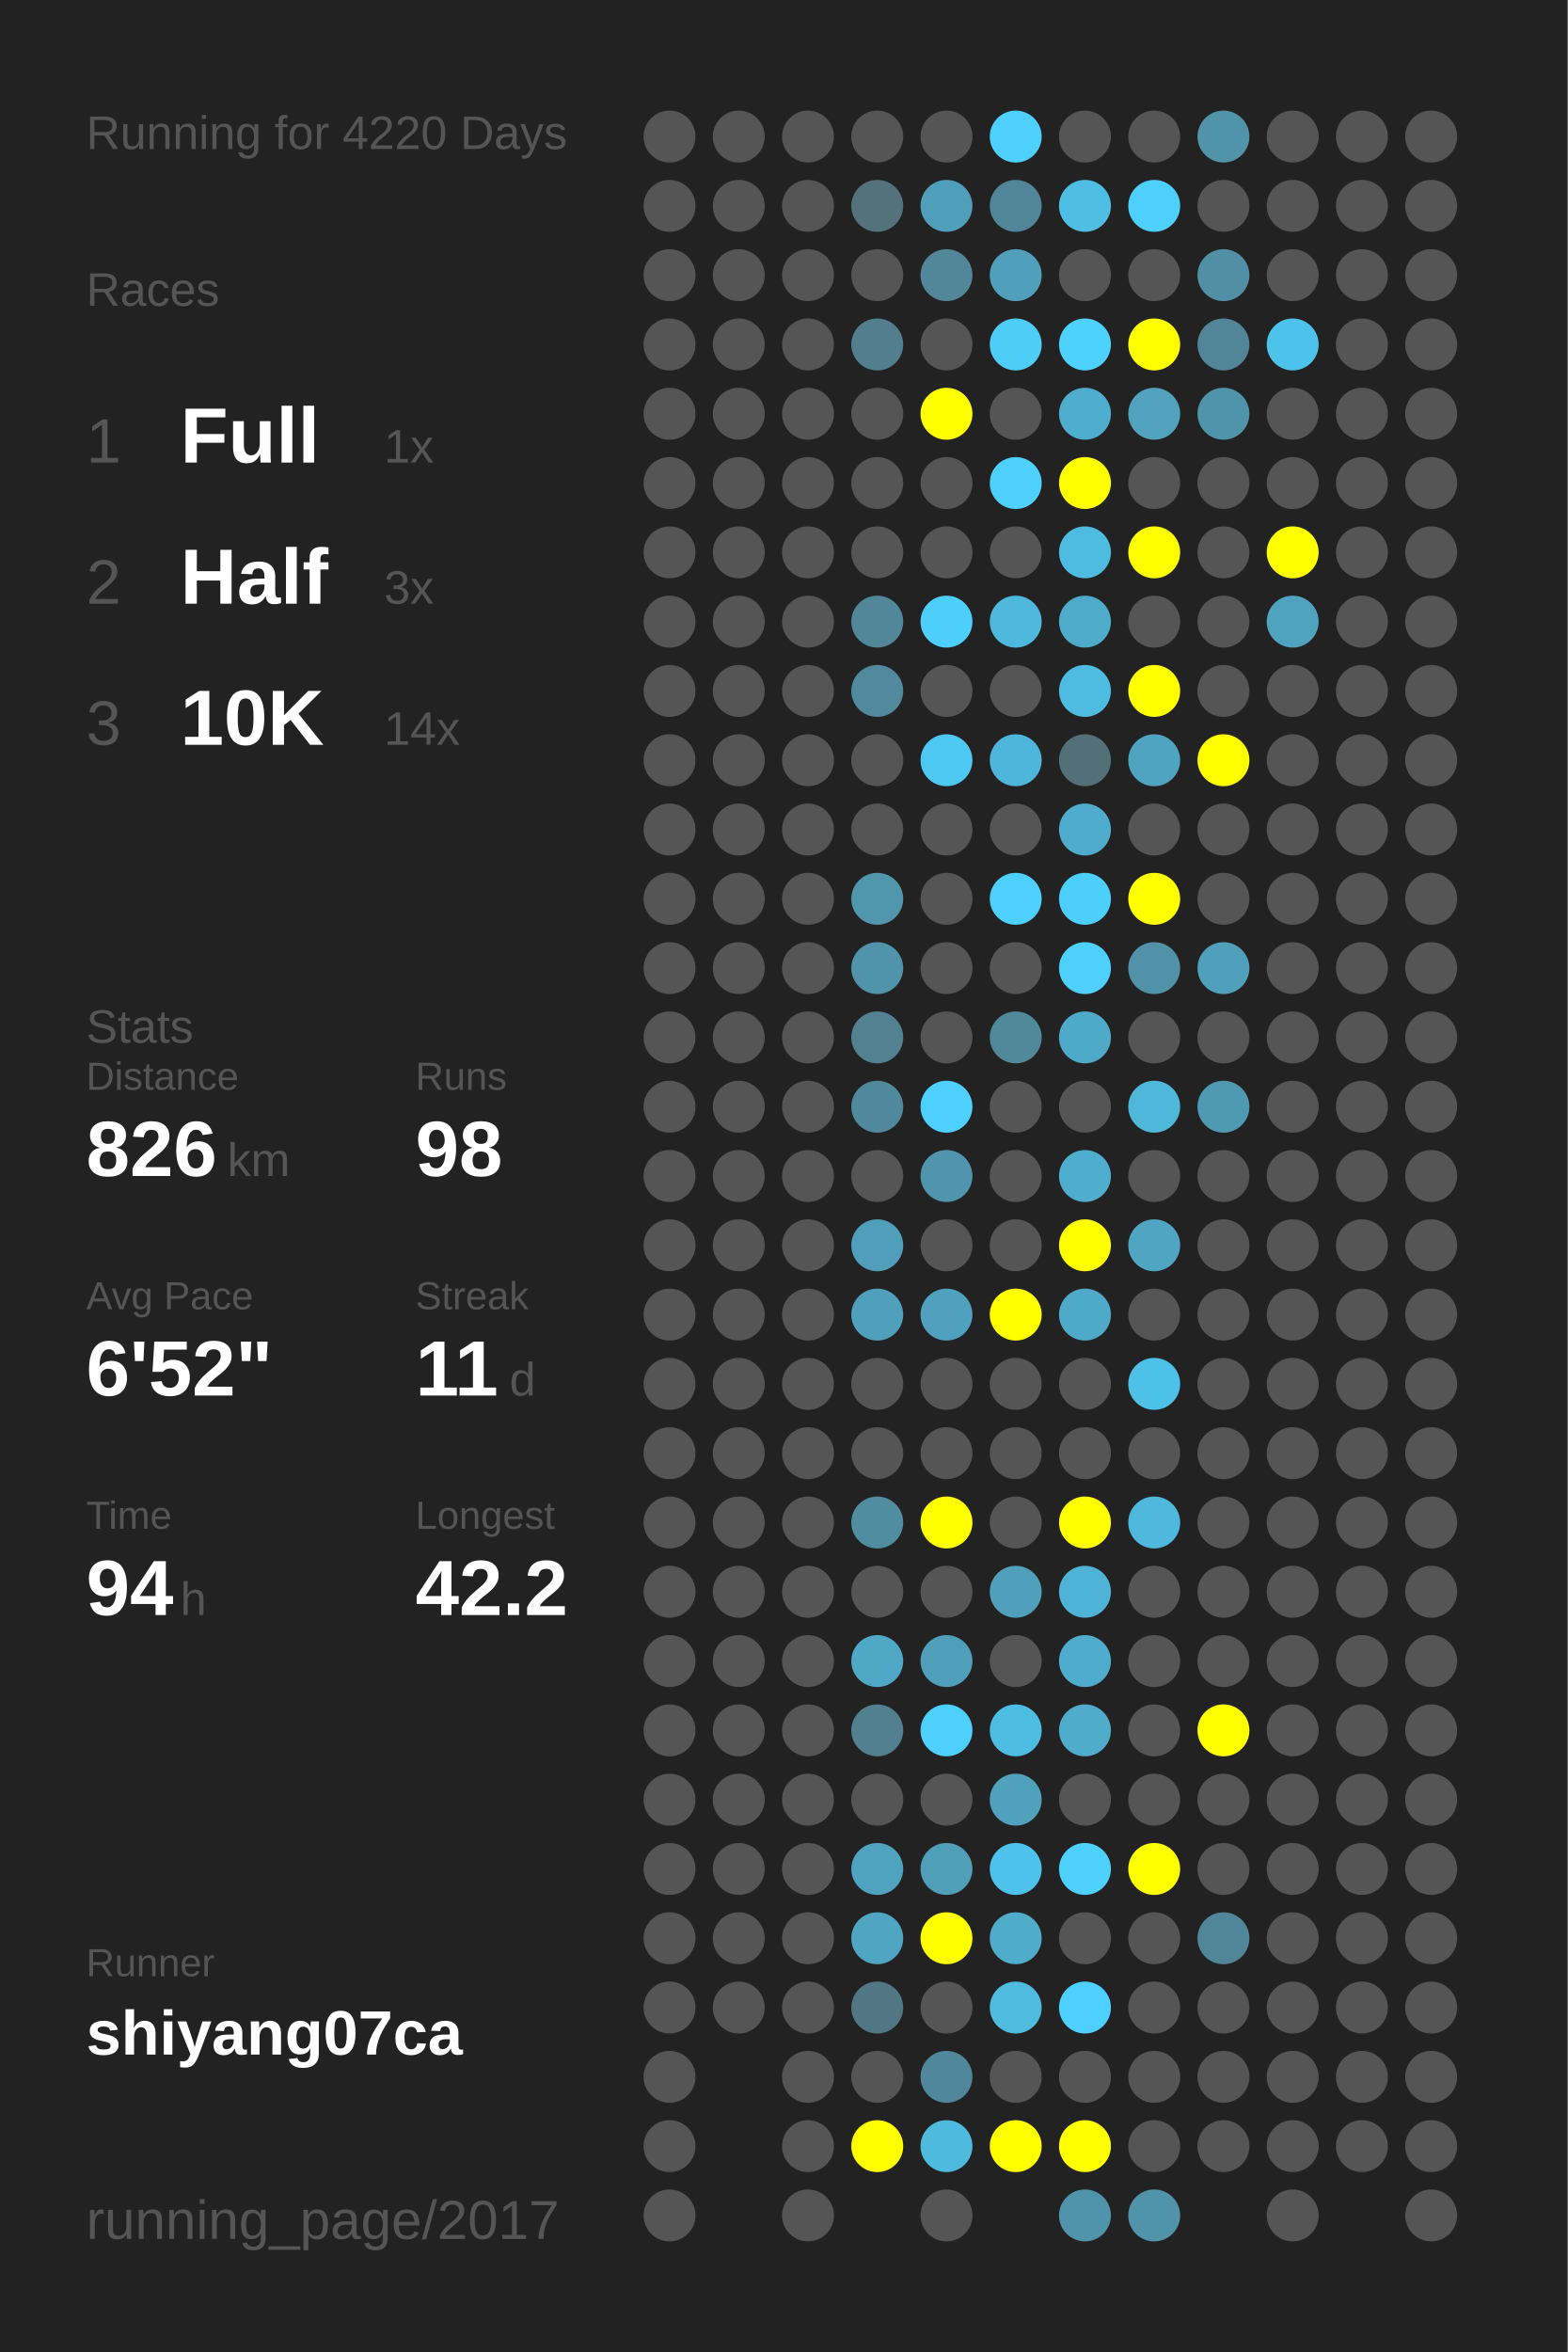
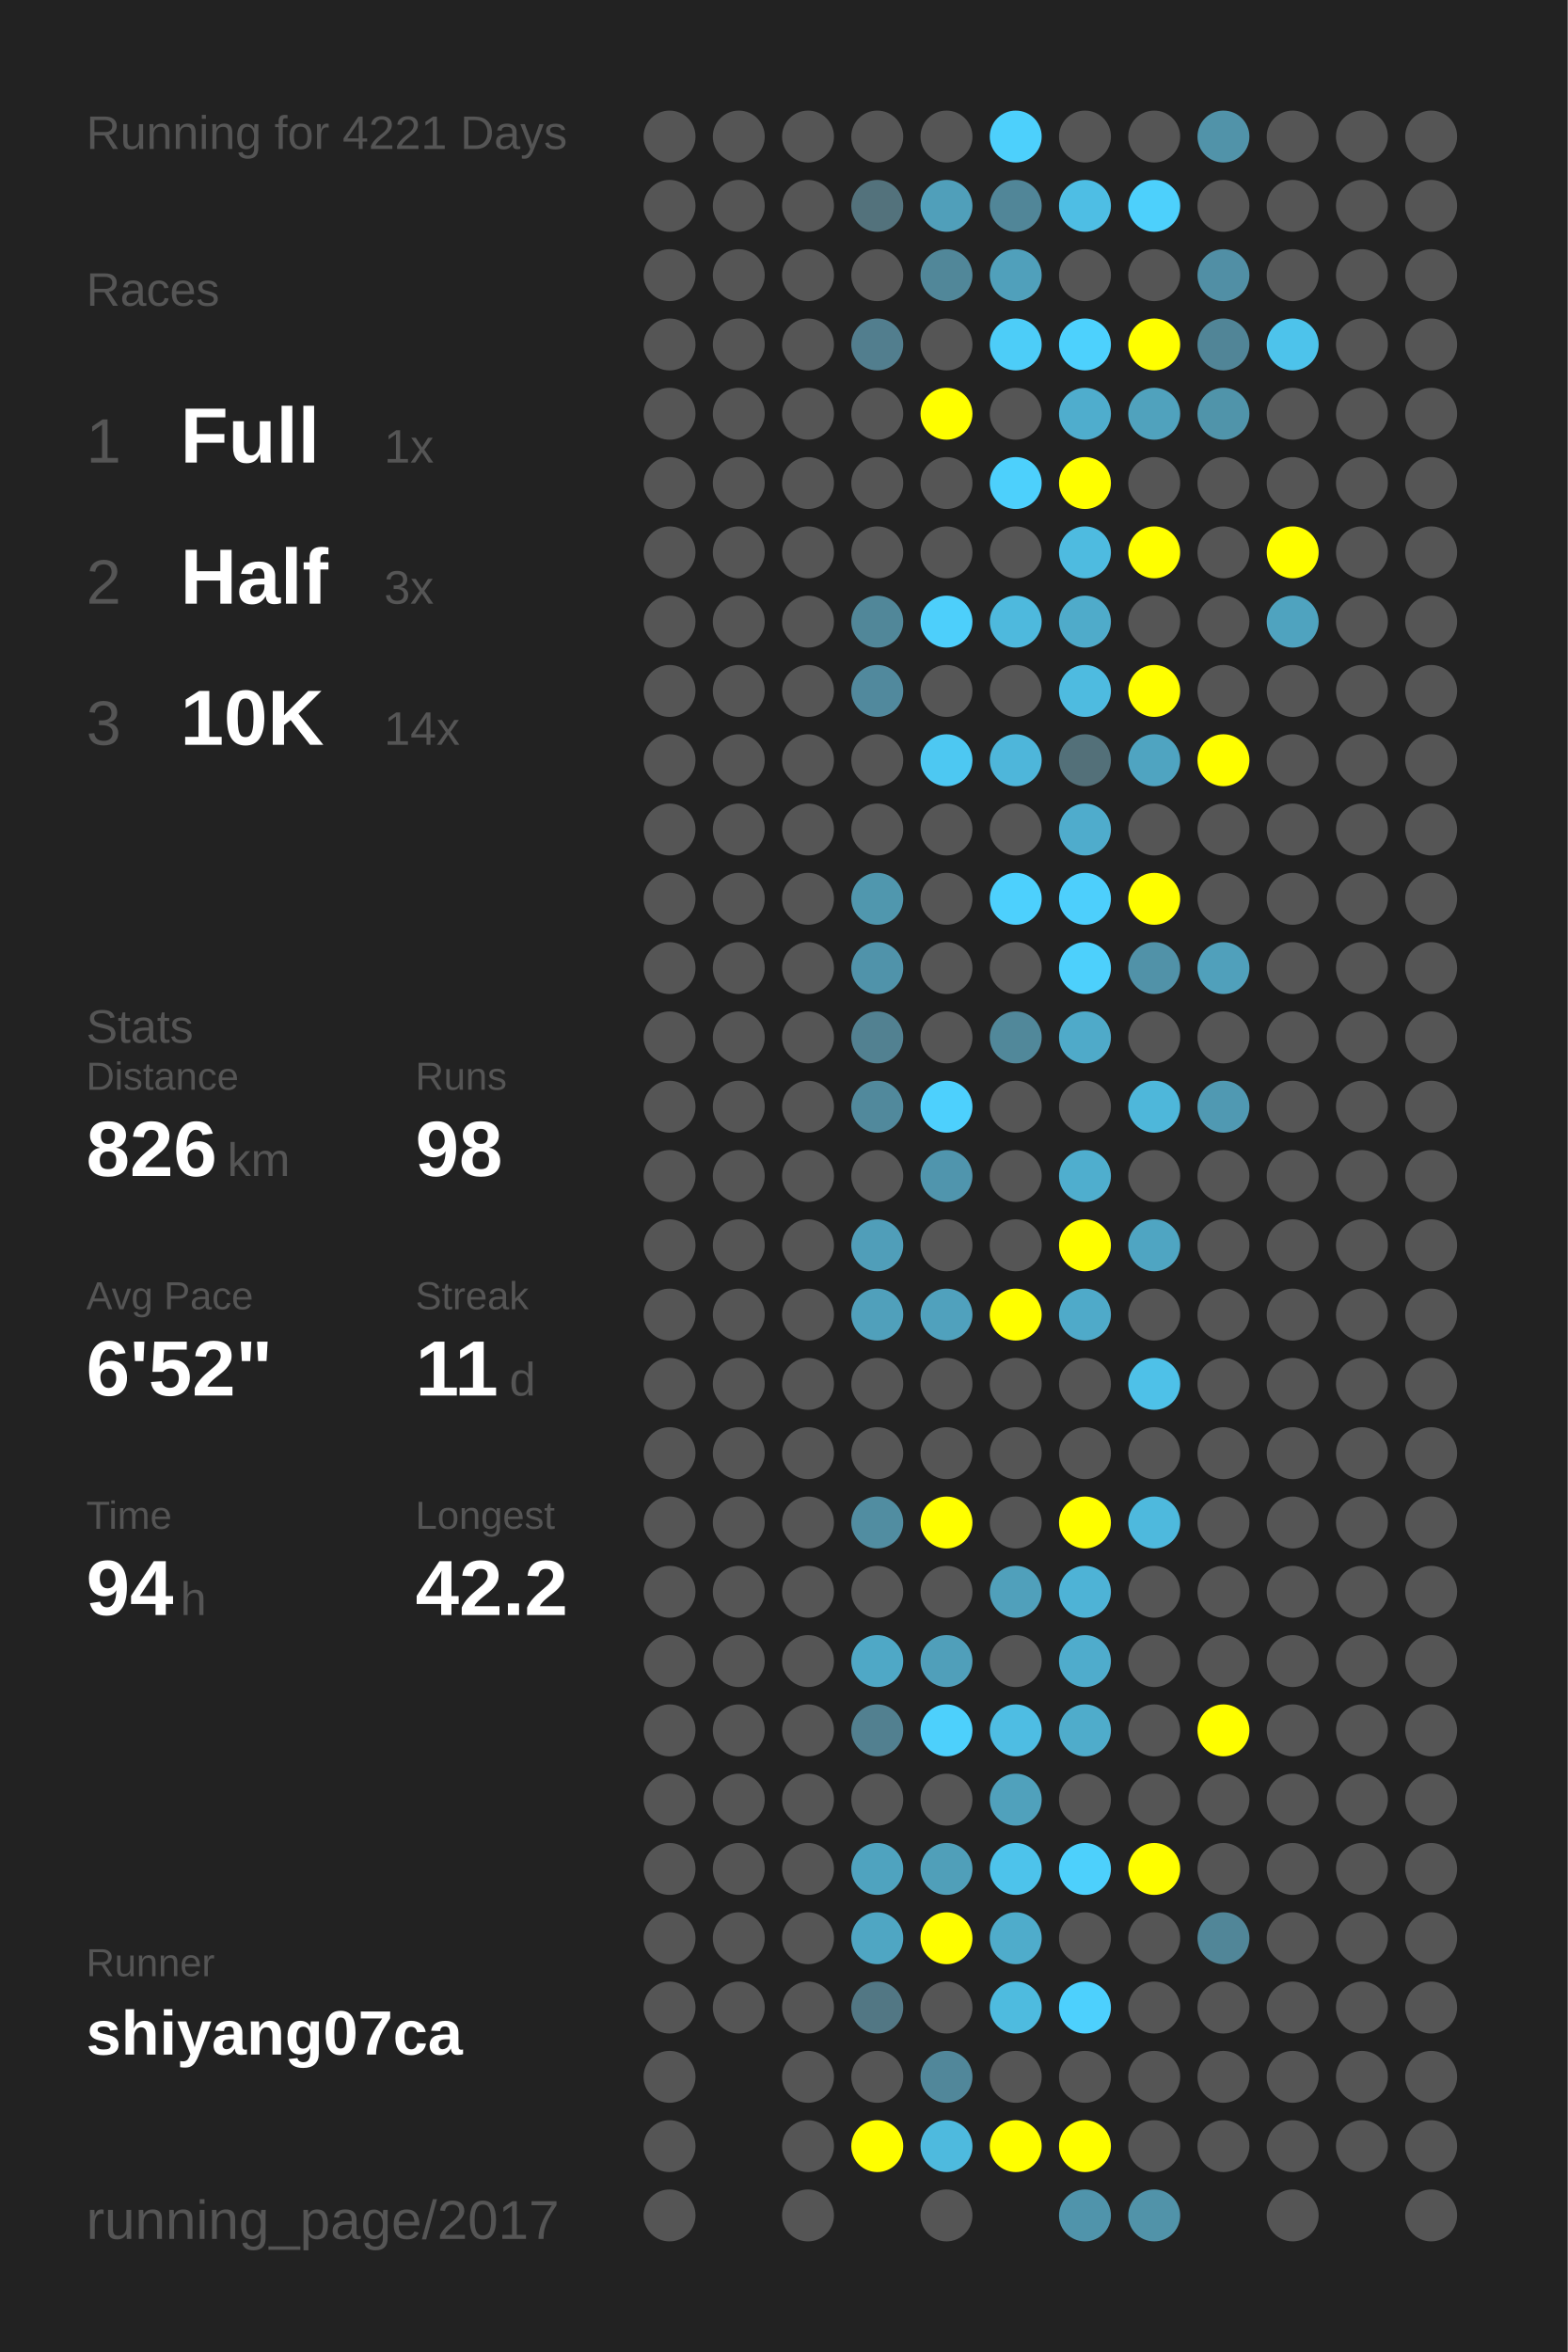
<svg xmlns="http://www.w3.org/2000/svg" baseProfile="full" height="300mm" version="1.1" viewBox="0,0,200,300" width="200mm">
  <defs />
  <rect fill="#222222" height="300" width="200" x="0" y="0" />
-   <text fill="#555555" style="font-size:6px; font-family:Arial;" x="11" y="19">Running for 4220 Days</text>
+   <text fill="#555555" style="font-size:6px; font-family:Arial;" x="11" y="19">Running for 4221 Days</text>
  <text fill="#555555" style="font-size:6px; font-family:Arial;" x="11" y="39">Races</text>
  <text fill="#555555" style="font-size:8px; font-family:Arial;" x="11" y="59">1</text>
  <text fill="#FFFFFF" style="font-size:10px; font-family:Arial; font-weight:bold;" x="23" y="59">Full</text>
  <text fill="#555555" style="font-size:6px; font-family:Arial;" x="49" y="59">1x</text>
  <text fill="#555555" style="font-size:8px; font-family:Arial;" x="11" y="77">2</text>
  <text fill="#FFFFFF" style="font-size:10px; font-family:Arial; font-weight:bold;" x="23" y="77">Half</text>
  <text fill="#555555" style="font-size:6px; font-family:Arial;" x="49" y="77">3x</text>
  <text fill="#555555" style="font-size:8px; font-family:Arial;" x="11" y="95">3</text>
  <text fill="#FFFFFF" style="font-size:10px; font-family:Arial; font-weight:bold;" x="23" y="95">10K</text>
  <text fill="#555555" style="font-size:6px; font-family:Arial;" x="49" y="95">14x</text>
  <text fill="#555555" style="font-size:6px; font-family:Arial;" x="11" y="133">Stats</text>
  <text fill="#555555" style="font-size:5px; font-family:Arial;" x="11" y="139">Distance</text>
  <text fill="#FFFFFF" style="font-size:10px; font-family:Arial; font-weight:bold;" x="11" y="150">826</text>
  <text fill="#555555" style="font-size:6px; font-family:Arial;" x="29" y="150">km</text>
  <text fill="#555555" style="font-size:5px; font-family:Arial;" x="53" y="139">Runs</text>
  <text fill="#FFFFFF" style="font-size:10px; font-family:Arial; font-weight:bold;" x="53" y="150">98</text>
  <text fill="#555555" style="font-size:5px; font-family:Arial;" x="11" y="167">Avg Pace</text>
  <text fill="#FFFFFF" style="font-size:10px; font-family:Arial; font-weight:bold;" x="11" y="178">6'52"</text>
  <text fill="#555555" style="font-size:5px; font-family:Arial;" x="53" y="167">Streak</text>
  <text fill="#FFFFFF" style="font-size:10px; font-family:Arial; font-weight:bold;" x="53" y="178">11</text>
  <text fill="#555555" style="font-size:6px; font-family:Arial;" x="65" y="178">d</text>
  <text fill="#555555" style="font-size:5px; font-family:Arial;" x="11" y="195">Time</text>
  <text fill="#FFFFFF" style="font-size:10px; font-family:Arial; font-weight:bold;" x="11" y="206">94</text>
  <text fill="#555555" style="font-size:6px; font-family:Arial;" x="23" y="206">h</text>
  <text fill="#555555" style="font-size:5px; font-family:Arial;" x="53" y="195">Longest</text>
  <text fill="#FFFFFF" style="font-size:10px; font-family:Arial; font-weight:bold;" x="53" y="206">42.2</text>
  <text fill="#555555" style="font-size:5px; font-family:Arial;" x="11" y="252.065">Runner</text>
  <text fill="#FFFFFF" style="font-size:8px; font-family:Arial; font-weight:bold;" x="11" y="262.065">shiyang07ca</text>
  <text fill="#555555" style="font-size:7px; font-family:Arial;" x="11" y="285.581">running_page/2017</text>
  <circle cx="85.417" cy="17.419" fill="#555555" r="3.312" />
  <circle cx="85.417" cy="26.258" fill="#555555" r="3.312" />
  <circle cx="85.417" cy="35.097" fill="#555555" r="3.312" />
  <circle cx="85.417" cy="43.935" fill="#555555" r="3.312" />
  <circle cx="85.417" cy="52.774" fill="#555555" r="3.312" />
  <circle cx="85.417" cy="61.613" fill="#555555" r="3.312" />
  <circle cx="85.417" cy="70.452" fill="#555555" r="3.312" />
  <circle cx="85.417" cy="79.29" fill="#555555" r="3.312" />
  <circle cx="85.417" cy="88.129" fill="#555555" r="3.312" />
  <circle cx="85.417" cy="96.968" fill="#555555" r="3.312" />
  <circle cx="85.417" cy="105.806" fill="#555555" r="3.312" />
  <circle cx="85.417" cy="114.645" fill="#555555" r="3.312" />
  <circle cx="85.417" cy="123.484" fill="#555555" r="3.312" />
  <circle cx="85.417" cy="132.323" fill="#555555" r="3.312" />
  <circle cx="85.417" cy="141.161" fill="#555555" r="3.312" />
  <circle cx="85.417" cy="150" fill="#555555" r="3.312" />
  <circle cx="85.417" cy="158.839" fill="#555555" r="3.312" />
  <circle cx="85.417" cy="167.677" fill="#555555" r="3.312" />
  <circle cx="85.417" cy="176.516" fill="#555555" r="3.312" />
  <circle cx="85.417" cy="185.355" fill="#555555" r="3.312" />
  <circle cx="85.417" cy="194.194" fill="#555555" r="3.312" />
  <circle cx="85.417" cy="203.032" fill="#555555" r="3.312" />
  <circle cx="85.417" cy="211.871" fill="#555555" r="3.312" />
  <circle cx="85.417" cy="220.71" fill="#555555" r="3.312" />
  <circle cx="85.417" cy="229.548" fill="#555555" r="3.312" />
  <circle cx="85.417" cy="238.387" fill="#555555" r="3.312" />
  <circle cx="85.417" cy="247.226" fill="#555555" r="3.312" />
  <circle cx="85.417" cy="256.065" fill="#555555" r="3.312" />
  <circle cx="85.417" cy="264.903" fill="#555555" r="3.312" />
  <circle cx="85.417" cy="273.742" fill="#555555" r="3.312" />
  <circle cx="85.417" cy="282.581" fill="#555555" r="3.312" />
  <circle cx="94.25" cy="17.419" fill="#555555" r="3.312" />
  <circle cx="94.25" cy="26.258" fill="#555555" r="3.312" />
  <circle cx="94.25" cy="35.097" fill="#555555" r="3.312" />
  <circle cx="94.25" cy="43.935" fill="#555555" r="3.312" />
  <circle cx="94.25" cy="52.774" fill="#555555" r="3.312" />
  <circle cx="94.25" cy="61.613" fill="#555555" r="3.312" />
  <circle cx="94.25" cy="70.452" fill="#555555" r="3.312" />
  <circle cx="94.25" cy="79.29" fill="#555555" r="3.312" />
  <circle cx="94.25" cy="88.129" fill="#555555" r="3.312" />
  <circle cx="94.25" cy="96.968" fill="#555555" r="3.312" />
  <circle cx="94.25" cy="105.806" fill="#555555" r="3.312" />
  <circle cx="94.25" cy="114.645" fill="#555555" r="3.312" />
  <circle cx="94.25" cy="123.484" fill="#555555" r="3.312" />
  <circle cx="94.25" cy="132.323" fill="#555555" r="3.312" />
  <circle cx="94.25" cy="141.161" fill="#555555" r="3.312" />
  <circle cx="94.25" cy="150" fill="#555555" r="3.312" />
  <circle cx="94.25" cy="158.839" fill="#555555" r="3.312" />
  <circle cx="94.25" cy="167.677" fill="#555555" r="3.312" />
  <circle cx="94.25" cy="176.516" fill="#555555" r="3.312" />
  <circle cx="94.25" cy="185.355" fill="#555555" r="3.312" />
  <circle cx="94.25" cy="194.194" fill="#555555" r="3.312" />
  <circle cx="94.25" cy="203.032" fill="#555555" r="3.312" />
  <circle cx="94.25" cy="211.871" fill="#555555" r="3.312" />
  <circle cx="94.25" cy="220.71" fill="#555555" r="3.312" />
  <circle cx="94.25" cy="229.548" fill="#555555" r="3.312" />
  <circle cx="94.25" cy="238.387" fill="#555555" r="3.312" />
  <circle cx="94.25" cy="247.226" fill="#555555" r="3.312" />
  <circle cx="94.25" cy="256.065" fill="#555555" r="3.312" />
  <circle cx="103.083" cy="17.419" fill="#555555" r="3.312" />
  <circle cx="103.083" cy="26.258" fill="#555555" r="3.312" />
  <circle cx="103.083" cy="35.097" fill="#555555" r="3.312" />
  <circle cx="103.083" cy="43.935" fill="#555555" r="3.312" />
  <circle cx="103.083" cy="52.774" fill="#555555" r="3.312" />
  <circle cx="103.083" cy="61.613" fill="#555555" r="3.312" />
  <circle cx="103.083" cy="70.452" fill="#555555" r="3.312" />
  <circle cx="103.083" cy="79.29" fill="#555555" r="3.312" />
  <circle cx="103.083" cy="88.129" fill="#555555" r="3.312" />
  <circle cx="103.083" cy="96.968" fill="#555555" r="3.312" />
  <circle cx="103.083" cy="105.806" fill="#555555" r="3.312" />
  <circle cx="103.083" cy="114.645" fill="#555555" r="3.312" />
  <circle cx="103.083" cy="123.484" fill="#555555" r="3.312" />
  <circle cx="103.083" cy="132.323" fill="#555555" r="3.312" />
  <circle cx="103.083" cy="141.161" fill="#555555" r="3.312" />
  <circle cx="103.083" cy="150" fill="#555555" r="3.312" />
  <circle cx="103.083" cy="158.839" fill="#555555" r="3.312" />
  <circle cx="103.083" cy="167.677" fill="#555555" r="3.312" />
  <circle cx="103.083" cy="176.516" fill="#555555" r="3.312" />
  <circle cx="103.083" cy="185.355" fill="#555555" r="3.312" />
  <circle cx="103.083" cy="194.194" fill="#555555" r="3.312" />
  <circle cx="103.083" cy="203.032" fill="#555555" r="3.312" />
  <circle cx="103.083" cy="211.871" fill="#555555" r="3.312" />
  <circle cx="103.083" cy="220.71" fill="#555555" r="3.312" />
  <circle cx="103.083" cy="229.548" fill="#555555" r="3.312" />
  <circle cx="103.083" cy="238.387" fill="#555555" r="3.312" />
  <circle cx="103.083" cy="247.226" fill="#555555" r="3.312" />
  <circle cx="103.083" cy="256.065" fill="#555555" r="3.312" />
  <circle cx="103.083" cy="264.903" fill="#555555" r="3.312" />
  <circle cx="103.083" cy="273.742" fill="#555555" r="3.312" />
  <circle cx="103.083" cy="282.581" fill="#555555" r="3.312" />
  <circle cx="111.917" cy="17.419" fill="#555555" r="3.312" />
  <circle cx="111.917" cy="26.258" fill="#53727c" r="3.312" />
  <circle cx="111.917" cy="35.097" fill="#555555" r="3.312" />
  <circle cx="111.917" cy="43.935" fill="#527e8e" r="3.312" />
  <circle cx="111.917" cy="52.774" fill="#555555" r="3.312" />
  <circle cx="111.917" cy="61.613" fill="#555555" r="3.312" />
  <circle cx="111.917" cy="70.452" fill="#555555" r="3.312" />
  <circle cx="111.917" cy="79.29" fill="#518799" r="3.312" />
  <circle cx="111.917" cy="88.129" fill="#51899d" r="3.312" />
  <circle cx="111.917" cy="96.968" fill="#555555" r="3.312" />
  <circle cx="111.917" cy="105.806" fill="#555555" r="3.312" />
  <circle cx="111.917" cy="114.645" fill="#5097ae" r="3.312" />
  <circle cx="111.917" cy="123.484" fill="#5093aa" r="3.312" />
  <circle cx="111.917" cy="132.323" fill="#528191" r="3.312" />
  <circle cx="111.917" cy="141.161" fill="#51899c" r="3.312" />
  <circle cx="111.917" cy="150" fill="#555555" r="3.312" />
  <circle cx="111.917" cy="158.839" fill="#509eb9" r="3.312" />
  <circle cx="111.917" cy="167.677" fill="#50a0bb" r="3.312" />
  <circle cx="111.917" cy="176.516" fill="#555555" r="3.312" />
  <circle cx="111.917" cy="185.355" fill="#555555" r="3.312" />
  <circle cx="111.917" cy="194.194" fill="#518da1" r="3.312" />
  <circle cx="111.917" cy="203.032" fill="#555555" r="3.312" />
  <circle cx="111.917" cy="211.871" fill="#4fa8c6" r="3.312" />
  <circle cx="111.917" cy="220.71" fill="#528090" r="3.312" />
  <circle cx="111.917" cy="229.548" fill="#555555" r="3.312" />
  <circle cx="111.917" cy="238.387" fill="#4fa3bf" r="3.312" />
  <circle cx="111.917" cy="247.226" fill="#4fa6c3" r="3.312" />
  <circle cx="111.917" cy="256.065" fill="#527784" r="3.312" />
  <circle cx="111.917" cy="264.903" fill="#555555" r="3.312" />
  <circle cx="111.917" cy="273.742" fill="#FFFF00" r="3.312" />
  <circle cx="120.75" cy="17.419" fill="#555555" r="3.312" />
  <circle cx="120.75" cy="26.258" fill="#509fba" r="3.312" />
  <circle cx="120.75" cy="35.097" fill="#518799" r="3.312" />
  <circle cx="120.75" cy="43.935" fill="#555555" r="3.312" />
  <circle cx="120.75" cy="52.774" fill="#FFFF00" r="3.312" />
  <circle cx="120.75" cy="61.613" fill="#555555" r="3.312" />
  <circle cx="120.75" cy="70.452" fill="#555555" r="3.312" />
  <circle cx="120.75" cy="79.29" fill="#4dcffb" r="3.312" />
  <circle cx="120.75" cy="88.129" fill="#555555" r="3.312" />
  <circle cx="120.75" cy="96.968" fill="#4dc8f2" r="3.312" />
  <circle cx="120.75" cy="105.806" fill="#555555" r="3.312" />
  <circle cx="120.75" cy="114.645" fill="#555555" r="3.312" />
  <circle cx="120.75" cy="123.484" fill="#555555" r="3.312" />
  <circle cx="120.75" cy="132.323" fill="#555555" r="3.312" />
  <circle cx="120.75" cy="141.161" fill="#4dd0fd" r="3.312" />
  <circle cx="120.75" cy="150" fill="#5095ad" r="3.312" />
  <circle cx="120.75" cy="158.839" fill="#555555" r="3.312" />
  <circle cx="120.75" cy="167.677" fill="#50a1bd" r="3.312" />
  <circle cx="120.75" cy="176.516" fill="#555555" r="3.312" />
  <circle cx="120.75" cy="185.355" fill="#555555" r="3.312" />
  <circle cx="120.75" cy="194.194" fill="#FFFF00" r="3.312" />
  <circle cx="120.75" cy="203.032" fill="#555555" r="3.312" />
  <circle cx="120.75" cy="211.871" fill="#509fba" r="3.312" />
  <circle cx="120.75" cy="220.71" fill="#4dd0fc" r="3.312" />
  <circle cx="120.75" cy="229.548" fill="#555555" r="3.312" />
  <circle cx="120.75" cy="238.387" fill="#509fb9" r="3.312" />
  <circle cx="120.75" cy="247.226" fill="#FFFF00" r="3.312" />
  <circle cx="120.75" cy="256.065" fill="#555555" r="3.312" />
  <circle cx="120.75" cy="264.903" fill="#51879a" r="3.312" />
  <circle cx="120.75" cy="273.742" fill="#4ebade" r="3.312" />
  <circle cx="120.75" cy="282.581" fill="#555555" r="3.312" />
  <circle cx="129.583" cy="17.419" fill="#4dd0fc" r="3.312" />
  <circle cx="129.583" cy="26.258" fill="#518698" r="3.312" />
  <circle cx="129.583" cy="35.097" fill="#50a0bb" r="3.312" />
  <circle cx="129.583" cy="43.935" fill="#4dcdf8" r="3.312" />
  <circle cx="129.583" cy="52.774" fill="#555555" r="3.312" />
  <circle cx="129.583" cy="61.613" fill="#4dd0fc" r="3.312" />
  <circle cx="129.583" cy="70.452" fill="#555555" r="3.312" />
  <circle cx="129.583" cy="79.29" fill="#4eb9dd" r="3.312" />
  <circle cx="129.583" cy="88.129" fill="#555555" r="3.312" />
  <circle cx="129.583" cy="96.968" fill="#4eb6da" r="3.312" />
  <circle cx="129.583" cy="105.806" fill="#555555" r="3.312" />
  <circle cx="129.583" cy="114.645" fill="#4dd0fd" r="3.312" />
  <circle cx="129.583" cy="123.484" fill="#555555" r="3.312" />
  <circle cx="129.583" cy="132.323" fill="#51889a" r="3.312" />
  <circle cx="129.583" cy="141.161" fill="#555555" r="3.312" />
  <circle cx="129.583" cy="150" fill="#555555" r="3.312" />
  <circle cx="129.583" cy="158.839" fill="#555555" r="3.312" />
  <circle cx="129.583" cy="167.677" fill="#FFFF00" r="3.312" />
  <circle cx="129.583" cy="176.516" fill="#555555" r="3.312" />
  <circle cx="129.583" cy="185.355" fill="#555555" r="3.312" />
  <circle cx="129.583" cy="194.194" fill="#555555" r="3.312" />
  <circle cx="129.583" cy="203.032" fill="#50a0bb" r="3.312" />
  <circle cx="129.583" cy="211.871" fill="#555555" r="3.312" />
  <circle cx="129.583" cy="220.71" fill="#4ebde3" r="3.312" />
  <circle cx="129.583" cy="229.548" fill="#50a1bc" r="3.312" />
  <circle cx="129.583" cy="238.387" fill="#4dc3eb" r="3.312" />
  <circle cx="129.583" cy="247.226" fill="#4faccb" r="3.312" />
  <circle cx="129.583" cy="256.065" fill="#4ebbdf" r="3.312" />
  <circle cx="129.583" cy="264.903" fill="#555555" r="3.312" />
  <circle cx="129.583" cy="273.742" fill="#FFFF00" r="3.312" />
  <circle cx="138.417" cy="17.419" fill="#555555" r="3.312" />
  <circle cx="138.417" cy="26.258" fill="#4ebee4" r="3.312" />
  <circle cx="138.417" cy="35.097" fill="#555555" r="3.312" />
  <circle cx="138.417" cy="43.935" fill="#4dd1fd" r="3.312" />
  <circle cx="138.417" cy="52.774" fill="#4fadcd" r="3.312" />
  <circle cx="138.417" cy="61.613" fill="#FFFF00" r="3.312" />
  <circle cx="138.417" cy="70.452" fill="#4ebbe0" r="3.312" />
  <circle cx="138.417" cy="79.29" fill="#4fabca" r="3.312" />
  <circle cx="138.417" cy="88.129" fill="#4ebbe0" r="3.312" />
  <circle cx="138.417" cy="96.968" fill="#537079" r="3.312" />
  <circle cx="138.417" cy="105.806" fill="#4faccc" r="3.312" />
  <circle cx="138.417" cy="114.645" fill="#4dcffc" r="3.312" />
  <circle cx="138.417" cy="123.484" fill="#4dd0fc" r="3.312" />
  <circle cx="138.417" cy="132.323" fill="#4faac9" r="3.312" />
  <circle cx="138.417" cy="141.161" fill="#555555" r="3.312" />
  <circle cx="138.417" cy="150" fill="#4faece" r="3.312" />
  <circle cx="138.417" cy="158.839" fill="#FFFF00" r="3.312" />
  <circle cx="138.417" cy="167.677" fill="#4faac9" r="3.312" />
  <circle cx="138.417" cy="176.516" fill="#555555" r="3.312" />
  <circle cx="138.417" cy="185.355" fill="#555555" r="3.312" />
  <circle cx="138.417" cy="194.194" fill="#FFFF00" r="3.312" />
  <circle cx="138.417" cy="203.032" fill="#4eb3d6" r="3.312" />
  <circle cx="138.417" cy="211.871" fill="#4faccc" r="3.312" />
  <circle cx="138.417" cy="220.71" fill="#4faccb" r="3.312" />
  <circle cx="138.417" cy="229.548" fill="#555555" r="3.312" />
  <circle cx="138.417" cy="238.387" fill="#4dd0fc" r="3.312" />
  <circle cx="138.417" cy="247.226" fill="#555555" r="3.312" />
  <circle cx="138.417" cy="256.065" fill="#4dd0fd" r="3.312" />
  <circle cx="138.417" cy="264.903" fill="#555555" r="3.312" />
  <circle cx="138.417" cy="273.742" fill="#FFFF00" r="3.312" />
  <circle cx="138.417" cy="282.581" fill="#5094ab" r="3.312" />
  <circle cx="147.25" cy="17.419" fill="#555555" r="3.312" />
  <circle cx="147.25" cy="26.258" fill="#4dd0fc" r="3.312" />
  <circle cx="147.25" cy="35.097" fill="#555555" r="3.312" />
  <circle cx="147.25" cy="43.935" fill="#FFFF00" r="3.312" />
  <circle cx="147.25" cy="52.774" fill="#50a2bd" r="3.312" />
  <circle cx="147.25" cy="61.613" fill="#555555" r="3.312" />
  <circle cx="147.25" cy="70.452" fill="#FFFF00" r="3.312" />
  <circle cx="147.25" cy="79.29" fill="#555555" r="3.312" />
  <circle cx="147.25" cy="88.129" fill="#FFFF00" r="3.312" />
  <circle cx="147.25" cy="96.968" fill="#4fa4c1" r="3.312" />
  <circle cx="147.25" cy="105.806" fill="#555555" r="3.312" />
  <circle cx="147.25" cy="114.645" fill="#FFFF00" r="3.312" />
  <circle cx="147.25" cy="123.484" fill="#5192a8" r="3.312" />
  <circle cx="147.25" cy="132.323" fill="#555555" r="3.312" />
  <circle cx="147.25" cy="141.161" fill="#4eb7da" r="3.312" />
  <circle cx="147.25" cy="150" fill="#555555" r="3.312" />
  <circle cx="147.25" cy="158.839" fill="#4fa5c2" r="3.312" />
  <circle cx="147.25" cy="167.677" fill="#555555" r="3.312" />
  <circle cx="147.25" cy="176.516" fill="#4ec1e8" r="3.312" />
  <circle cx="147.25" cy="185.355" fill="#555555" r="3.312" />
  <circle cx="147.25" cy="194.194" fill="#4eb9dd" r="3.312" />
  <circle cx="147.25" cy="203.032" fill="#555555" r="3.312" />
  <circle cx="147.25" cy="211.871" fill="#555555" r="3.312" />
  <circle cx="147.25" cy="220.71" fill="#555555" r="3.312" />
  <circle cx="147.25" cy="229.548" fill="#555555" r="3.312" />
  <circle cx="147.25" cy="238.387" fill="#FFFF00" r="3.312" />
  <circle cx="147.25" cy="247.226" fill="#555555" r="3.312" />
  <circle cx="147.25" cy="256.065" fill="#555555" r="3.312" />
  <circle cx="147.25" cy="264.903" fill="#555555" r="3.312" />
  <circle cx="147.25" cy="273.742" fill="#555555" r="3.312" />
  <circle cx="147.25" cy="282.581" fill="#5193a9" r="3.312" />
  <circle cx="156.083" cy="17.419" fill="#5193a9" r="3.312" />
  <circle cx="156.083" cy="26.258" fill="#555555" r="3.312" />
  <circle cx="156.083" cy="35.097" fill="#518fa5" r="3.312" />
  <circle cx="156.083" cy="43.935" fill="#518597" r="3.312" />
  <circle cx="156.083" cy="52.774" fill="#5094aa" r="3.312" />
  <circle cx="156.083" cy="61.613" fill="#555555" r="3.312" />
  <circle cx="156.083" cy="70.452" fill="#555555" r="3.312" />
  <circle cx="156.083" cy="79.29" fill="#555555" r="3.312" />
  <circle cx="156.083" cy="88.129" fill="#555555" r="3.312" />
  <circle cx="156.083" cy="96.968" fill="#FFFF00" r="3.312" />
  <circle cx="156.083" cy="105.806" fill="#555555" r="3.312" />
  <circle cx="156.083" cy="114.645" fill="#555555" r="3.312" />
  <circle cx="156.083" cy="123.484" fill="#50a0bb" r="3.312" />
  <circle cx="156.083" cy="132.323" fill="#555555" r="3.312" />
  <circle cx="156.083" cy="141.161" fill="#5099b2" r="3.312" />
  <circle cx="156.083" cy="150" fill="#555555" r="3.312" />
  <circle cx="156.083" cy="158.839" fill="#555555" r="3.312" />
  <circle cx="156.083" cy="167.677" fill="#555555" r="3.312" />
  <circle cx="156.083" cy="176.516" fill="#555555" r="3.312" />
  <circle cx="156.083" cy="185.355" fill="#555555" r="3.312" />
  <circle cx="156.083" cy="194.194" fill="#555555" r="3.312" />
  <circle cx="156.083" cy="203.032" fill="#555555" r="3.312" />
  <circle cx="156.083" cy="211.871" fill="#555555" r="3.312" />
  <circle cx="156.083" cy="220.71" fill="#FFFF00" r="3.312" />
  <circle cx="156.083" cy="229.548" fill="#555555" r="3.312" />
  <circle cx="156.083" cy="238.387" fill="#555555" r="3.312" />
  <circle cx="156.083" cy="247.226" fill="#518698" r="3.312" />
  <circle cx="156.083" cy="256.065" fill="#555555" r="3.312" />
  <circle cx="156.083" cy="264.903" fill="#555555" r="3.312" />
  <circle cx="156.083" cy="273.742" fill="#555555" r="3.312" />
  <circle cx="164.917" cy="17.419" fill="#555555" r="3.312" />
  <circle cx="164.917" cy="26.258" fill="#555555" r="3.312" />
  <circle cx="164.917" cy="35.097" fill="#555555" r="3.312" />
  <circle cx="164.917" cy="43.935" fill="#4dc3eb" r="3.312" />
  <circle cx="164.917" cy="52.774" fill="#555555" r="3.312" />
  <circle cx="164.917" cy="61.613" fill="#555555" r="3.312" />
  <circle cx="164.917" cy="70.452" fill="#FFFF00" r="3.312" />
  <circle cx="164.917" cy="79.29" fill="#4fa3bf" r="3.312" />
  <circle cx="164.917" cy="88.129" fill="#555555" r="3.312" />
  <circle cx="164.917" cy="96.968" fill="#555555" r="3.312" />
  <circle cx="164.917" cy="105.806" fill="#555555" r="3.312" />
  <circle cx="164.917" cy="114.645" fill="#555555" r="3.312" />
  <circle cx="164.917" cy="123.484" fill="#555555" r="3.312" />
  <circle cx="164.917" cy="132.323" fill="#555555" r="3.312" />
  <circle cx="164.917" cy="141.161" fill="#555555" r="3.312" />
  <circle cx="164.917" cy="150" fill="#555555" r="3.312" />
  <circle cx="164.917" cy="158.839" fill="#555555" r="3.312" />
  <circle cx="164.917" cy="167.677" fill="#555555" r="3.312" />
  <circle cx="164.917" cy="176.516" fill="#555555" r="3.312" />
  <circle cx="164.917" cy="185.355" fill="#555555" r="3.312" />
  <circle cx="164.917" cy="194.194" fill="#555555" r="3.312" />
  <circle cx="164.917" cy="203.032" fill="#555555" r="3.312" />
  <circle cx="164.917" cy="211.871" fill="#555555" r="3.312" />
  <circle cx="164.917" cy="220.71" fill="#555555" r="3.312" />
  <circle cx="164.917" cy="229.548" fill="#555555" r="3.312" />
  <circle cx="164.917" cy="238.387" fill="#555555" r="3.312" />
  <circle cx="164.917" cy="247.226" fill="#555555" r="3.312" />
  <circle cx="164.917" cy="256.065" fill="#555555" r="3.312" />
  <circle cx="164.917" cy="264.903" fill="#555555" r="3.312" />
  <circle cx="164.917" cy="273.742" fill="#555555" r="3.312" />
  <circle cx="164.917" cy="282.581" fill="#555555" r="3.312" />
  <circle cx="173.75" cy="17.419" fill="#555555" r="3.312" />
  <circle cx="173.75" cy="26.258" fill="#555555" r="3.312" />
  <circle cx="173.75" cy="35.097" fill="#555555" r="3.312" />
  <circle cx="173.75" cy="43.935" fill="#555555" r="3.312" />
  <circle cx="173.75" cy="52.774" fill="#555555" r="3.312" />
  <circle cx="173.75" cy="61.613" fill="#555555" r="3.312" />
  <circle cx="173.75" cy="70.452" fill="#555555" r="3.312" />
  <circle cx="173.75" cy="79.29" fill="#555555" r="3.312" />
  <circle cx="173.75" cy="88.129" fill="#555555" r="3.312" />
  <circle cx="173.75" cy="96.968" fill="#555555" r="3.312" />
  <circle cx="173.75" cy="105.806" fill="#555555" r="3.312" />
  <circle cx="173.75" cy="114.645" fill="#555555" r="3.312" />
  <circle cx="173.75" cy="123.484" fill="#555555" r="3.312" />
  <circle cx="173.75" cy="132.323" fill="#555555" r="3.312" />
  <circle cx="173.75" cy="141.161" fill="#555555" r="3.312" />
  <circle cx="173.75" cy="150" fill="#555555" r="3.312" />
  <circle cx="173.75" cy="158.839" fill="#555555" r="3.312" />
  <circle cx="173.75" cy="167.677" fill="#555555" r="3.312" />
  <circle cx="173.75" cy="176.516" fill="#555555" r="3.312" />
  <circle cx="173.75" cy="185.355" fill="#555555" r="3.312" />
  <circle cx="173.75" cy="194.194" fill="#555555" r="3.312" />
  <circle cx="173.75" cy="203.032" fill="#555555" r="3.312" />
  <circle cx="173.75" cy="211.871" fill="#555555" r="3.312" />
  <circle cx="173.75" cy="220.71" fill="#555555" r="3.312" />
  <circle cx="173.75" cy="229.548" fill="#555555" r="3.312" />
  <circle cx="173.75" cy="238.387" fill="#555555" r="3.312" />
  <circle cx="173.75" cy="247.226" fill="#555555" r="3.312" />
  <circle cx="173.75" cy="256.065" fill="#555555" r="3.312" />
  <circle cx="173.75" cy="264.903" fill="#555555" r="3.312" />
  <circle cx="173.75" cy="273.742" fill="#555555" r="3.312" />
  <circle cx="182.583" cy="17.419" fill="#555555" r="3.312" />
  <circle cx="182.583" cy="26.258" fill="#555555" r="3.312" />
  <circle cx="182.583" cy="35.097" fill="#555555" r="3.312" />
  <circle cx="182.583" cy="43.935" fill="#555555" r="3.312" />
  <circle cx="182.583" cy="52.774" fill="#555555" r="3.312" />
  <circle cx="182.583" cy="61.613" fill="#555555" r="3.312" />
  <circle cx="182.583" cy="70.452" fill="#555555" r="3.312" />
  <circle cx="182.583" cy="79.29" fill="#555555" r="3.312" />
  <circle cx="182.583" cy="88.129" fill="#555555" r="3.312" />
  <circle cx="182.583" cy="96.968" fill="#555555" r="3.312" />
  <circle cx="182.583" cy="105.806" fill="#555555" r="3.312" />
  <circle cx="182.583" cy="114.645" fill="#555555" r="3.312" />
  <circle cx="182.583" cy="123.484" fill="#555555" r="3.312" />
  <circle cx="182.583" cy="132.323" fill="#555555" r="3.312" />
  <circle cx="182.583" cy="141.161" fill="#555555" r="3.312" />
  <circle cx="182.583" cy="150" fill="#555555" r="3.312" />
  <circle cx="182.583" cy="158.839" fill="#555555" r="3.312" />
  <circle cx="182.583" cy="167.677" fill="#555555" r="3.312" />
  <circle cx="182.583" cy="176.516" fill="#555555" r="3.312" />
  <circle cx="182.583" cy="185.355" fill="#555555" r="3.312" />
  <circle cx="182.583" cy="194.194" fill="#555555" r="3.312" />
  <circle cx="182.583" cy="203.032" fill="#555555" r="3.312" />
  <circle cx="182.583" cy="211.871" fill="#555555" r="3.312" />
  <circle cx="182.583" cy="220.71" fill="#555555" r="3.312" />
  <circle cx="182.583" cy="229.548" fill="#555555" r="3.312" />
  <circle cx="182.583" cy="238.387" fill="#555555" r="3.312" />
  <circle cx="182.583" cy="247.226" fill="#555555" r="3.312" />
  <circle cx="182.583" cy="256.065" fill="#555555" r="3.312" />
  <circle cx="182.583" cy="264.903" fill="#555555" r="3.312" />
  <circle cx="182.583" cy="273.742" fill="#555555" r="3.312" />
  <circle cx="182.583" cy="282.581" fill="#555555" r="3.312" />
</svg>
